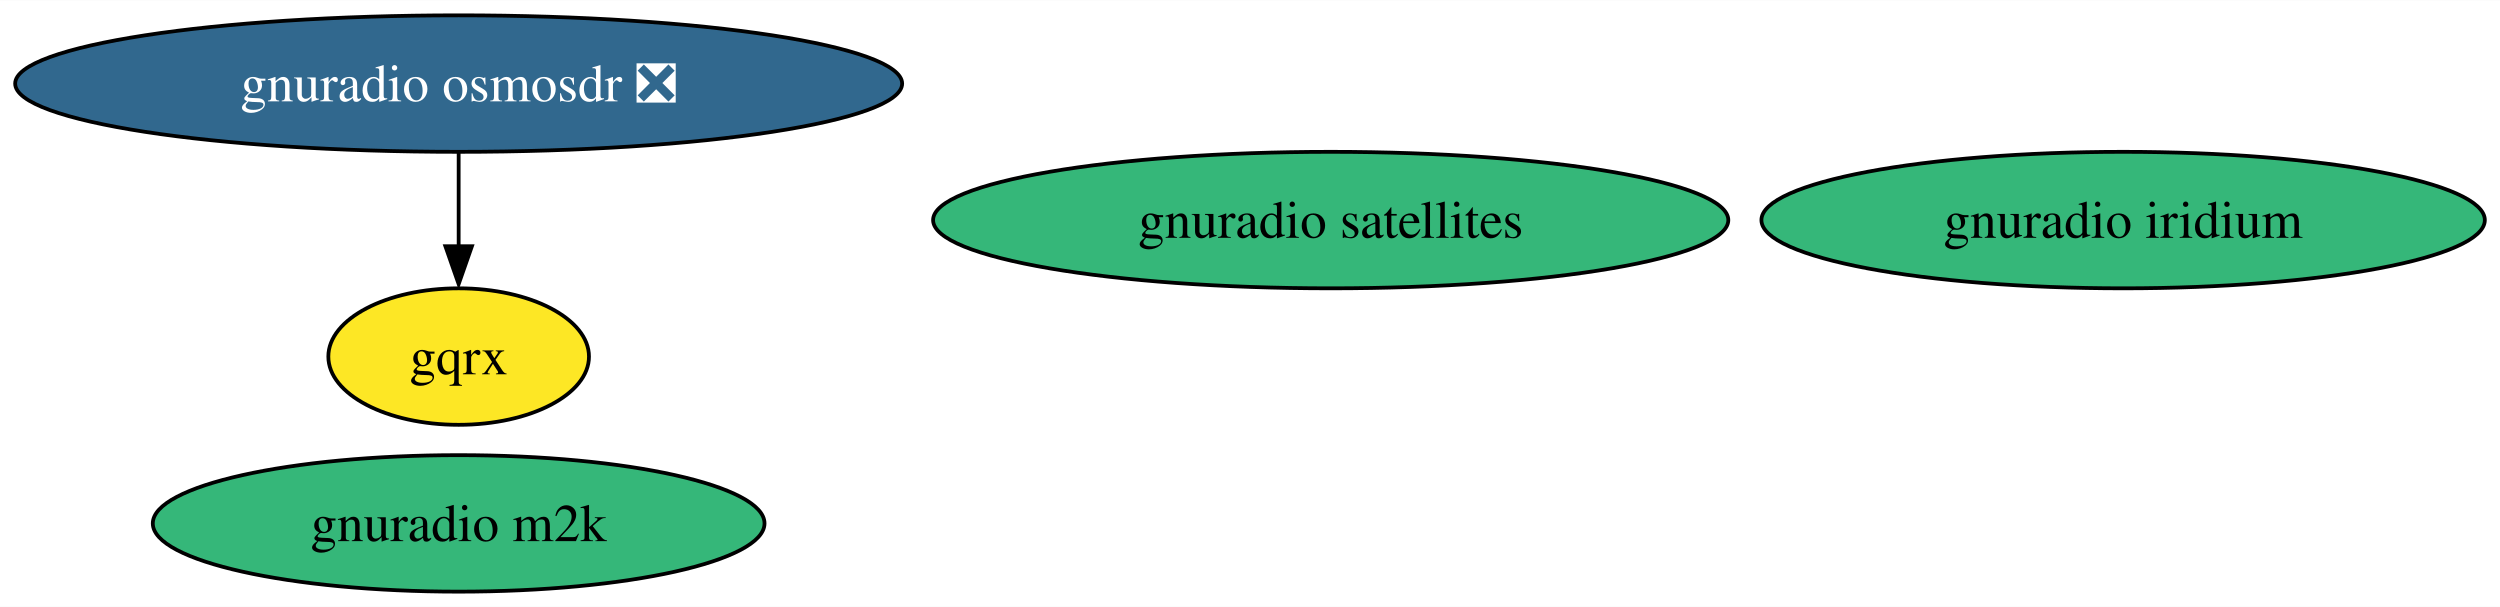
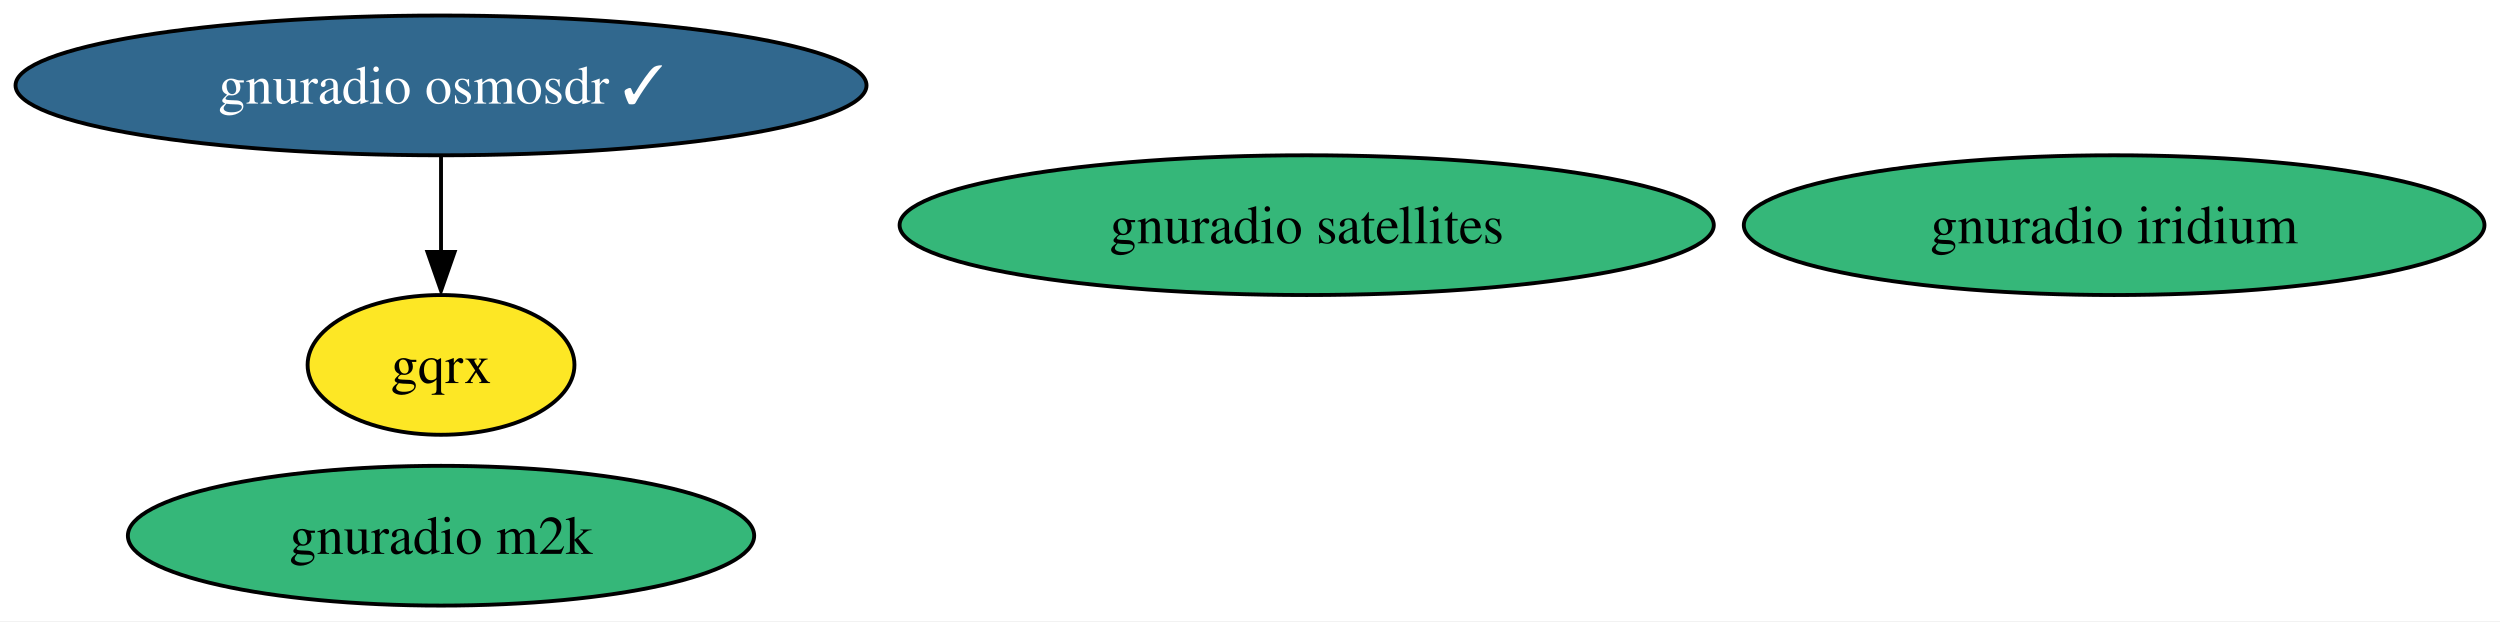
- <svg xmlns="http://www.w3.org/2000/svg" xmlns:xlink="http://www.w3.org/1999/xlink" width="659pt" height="160pt" viewBox="0.00 0.00 659.37 160.00">
+ <svg xmlns="http://www.w3.org/2000/svg" xmlns:xlink="http://www.w3.org/1999/xlink" width="644pt" height="160pt" viewBox="0.00 0.00 644.01 160.00">
  <g id="graph0" class="graph" transform="scale(1 1) rotate(0) translate(4 156)">
-     <polygon fill="white" stroke="none" points="-4,4 -4,-156 655.37,-156 655.37,4 -4,4" />
+     <polygon fill="white" stroke="none" points="-4,4 -4,-156 640.01,-156 640.01,4 -4,4" />
    <g id="node1" class="node">
      <g id="a_node1">
-         <a xlink:href="https://github.com/conda-forge/gnuradio-osmosdr-feedstock/pull/57" xlink:title="gnuradio osmosdr ❎">
-           <ellipse fill="#31688e" stroke="black" cx="116.97" cy="-134" rx="116.97" ry="18" />
-           <text text-anchor="middle" x="116.97" y="-129.32" font-family="Times,serif" font-size="14.00" fill="white">gnuradio osmosdr ❎</text>
+         <a xlink:href="https://github.com/conda-forge/gnuradio-osmosdr-feedstock/pull/57" xlink:title="gnuradio osmosdr ✓">
+           <ellipse fill="#31688e" stroke="black" cx="109.61" cy="-134" rx="109.61" ry="18" />
+           <text text-anchor="middle" x="109.61" y="-129.32" font-family="Times,serif" font-size="14.00" fill="white">gnuradio osmosdr ✓</text>
        </a>
      </g>
    </g>
    <g id="node2" class="node">
      <g id="a_node2">
        <a xlink:href="https://github.com/conda-forge/gqrx-feedstock" xlink:title="gqrx">
-           <ellipse fill="#fde725" stroke="black" cx="116.97" cy="-62" rx="34.37" ry="18" />
-           <text text-anchor="middle" x="116.97" y="-57.33" font-family="Times,serif" font-size="14.00">gqrx</text>
+           <ellipse fill="#fde725" stroke="black" cx="109.61" cy="-62" rx="34.37" ry="18" />
+           <text text-anchor="middle" x="109.61" y="-57.33" font-family="Times,serif" font-size="14.00">gqrx</text>
        </a>
      </g>
    </g>
    <g id="edge1" class="edge">
-       <path fill="none" stroke="black" d="M116.97,-115.7C116.97,-108.24 116.97,-99.32 116.97,-90.97" />
-       <polygon fill="black" stroke="black" points="120.47,-91.1 116.97,-81.1 113.47,-91.1 120.47,-91.1" />
+       <path fill="none" stroke="black" d="M109.61,-115.7C109.61,-108.24 109.61,-99.32 109.61,-90.97" />
+       <polygon fill="black" stroke="black" points="113.11,-91.1 109.61,-81.1 106.11,-91.1 113.11,-91.1" />
    </g>
    <g id="node3" class="node">
      <g id="a_node3">
        <a xlink:href="https://github.com/conda-forge/gnuradio-satellites-feedstock" xlink:title="gnuradio satellites">
-           <ellipse fill="#35b779" stroke="black" cx="346.97" cy="-98" rx="104.87" ry="18" />
-           <text text-anchor="middle" x="346.97" y="-93.33" font-family="Times,serif" font-size="14.00">gnuradio satellites</text>
+           <ellipse fill="#35b779" stroke="black" cx="332.61" cy="-98" rx="104.87" ry="18" />
+           <text text-anchor="middle" x="332.61" y="-93.33" font-family="Times,serif" font-size="14.00">gnuradio satellites</text>
        </a>
      </g>
    </g>
    <g id="node4" class="node">
      <g id="a_node4">
        <a xlink:href="https://github.com/conda-forge/gnuradio-iridium-feedstock" xlink:title="gnuradio iridium">
-           <ellipse fill="#35b779" stroke="black" cx="555.97" cy="-98" rx="95.4" ry="18" />
-           <text text-anchor="middle" x="555.97" y="-93.33" font-family="Times,serif" font-size="14.00">gnuradio iridium</text>
+           <ellipse fill="#35b779" stroke="black" cx="540.61" cy="-98" rx="95.4" ry="18" />
+           <text text-anchor="middle" x="540.61" y="-93.33" font-family="Times,serif" font-size="14.00">gnuradio iridium</text>
        </a>
      </g>
    </g>
    <g id="node5" class="node">
      <g id="a_node5">
        <a xlink:href="https://github.com/conda-forge/gnuradio-m2k-feedstock" xlink:title="gnuradio m2k">
-           <ellipse fill="#35b779" stroke="black" cx="116.97" cy="-18" rx="80.67" ry="18" />
-           <text text-anchor="middle" x="116.97" y="-13.32" font-family="Times,serif" font-size="14.00">gnuradio m2k</text>
+           <ellipse fill="#35b779" stroke="black" cx="109.61" cy="-18" rx="80.67" ry="18" />
+           <text text-anchor="middle" x="109.61" y="-13.32" font-family="Times,serif" font-size="14.00">gnuradio m2k</text>
        </a>
      </g>
    </g>
  </g>
</svg>
